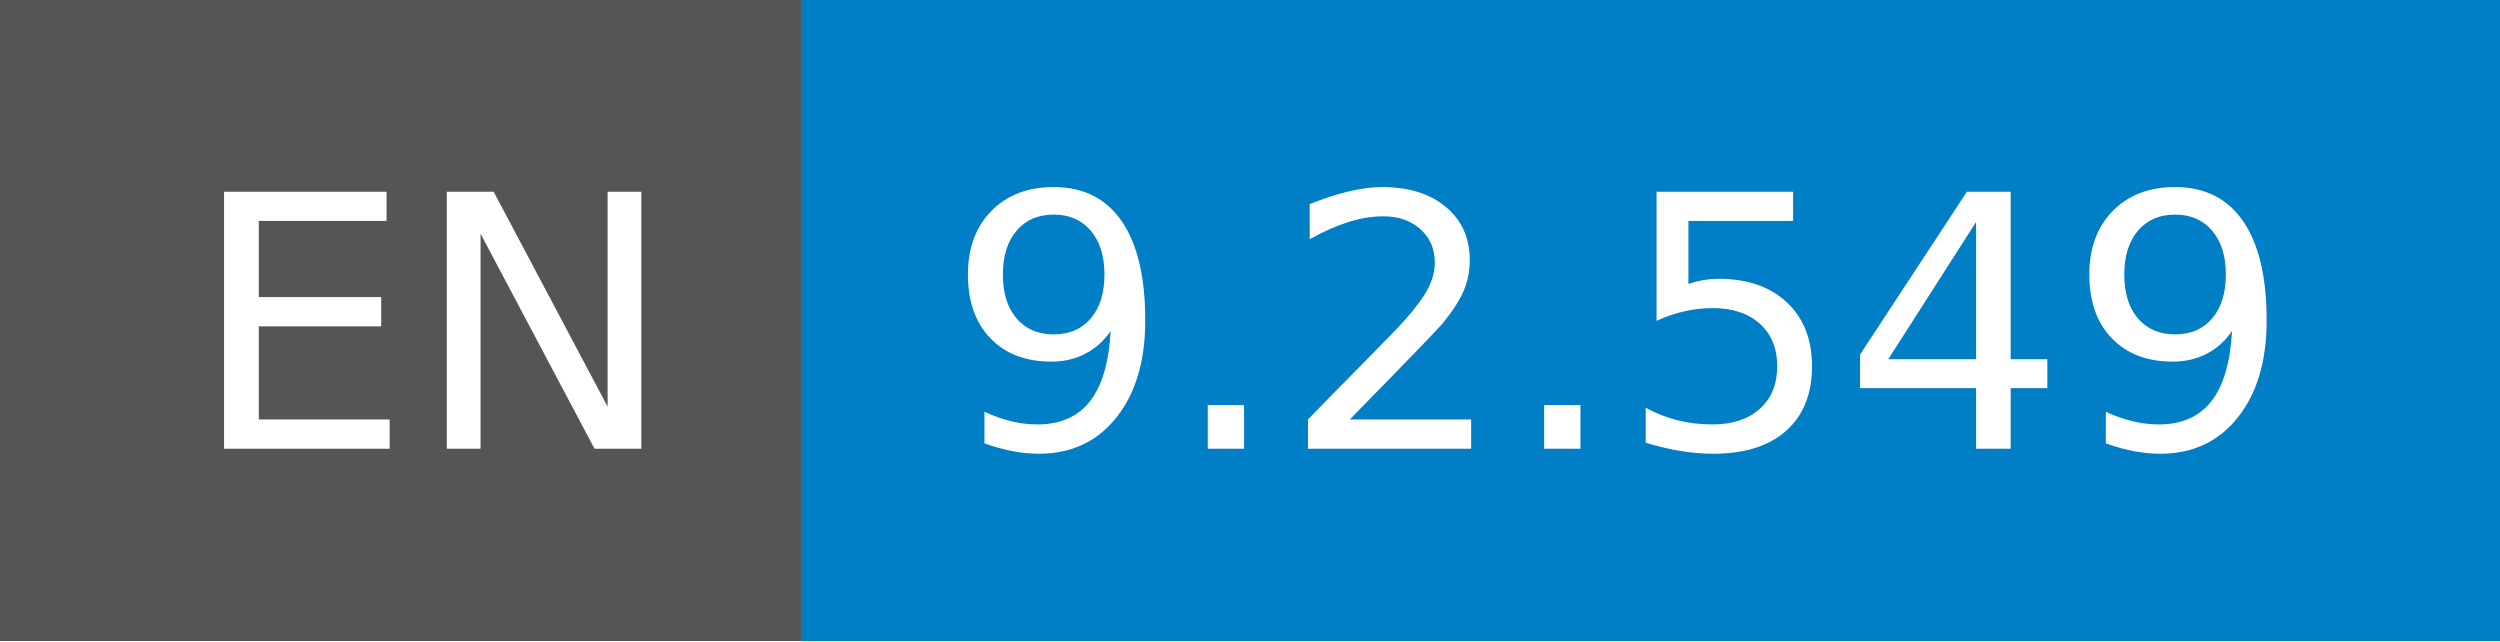
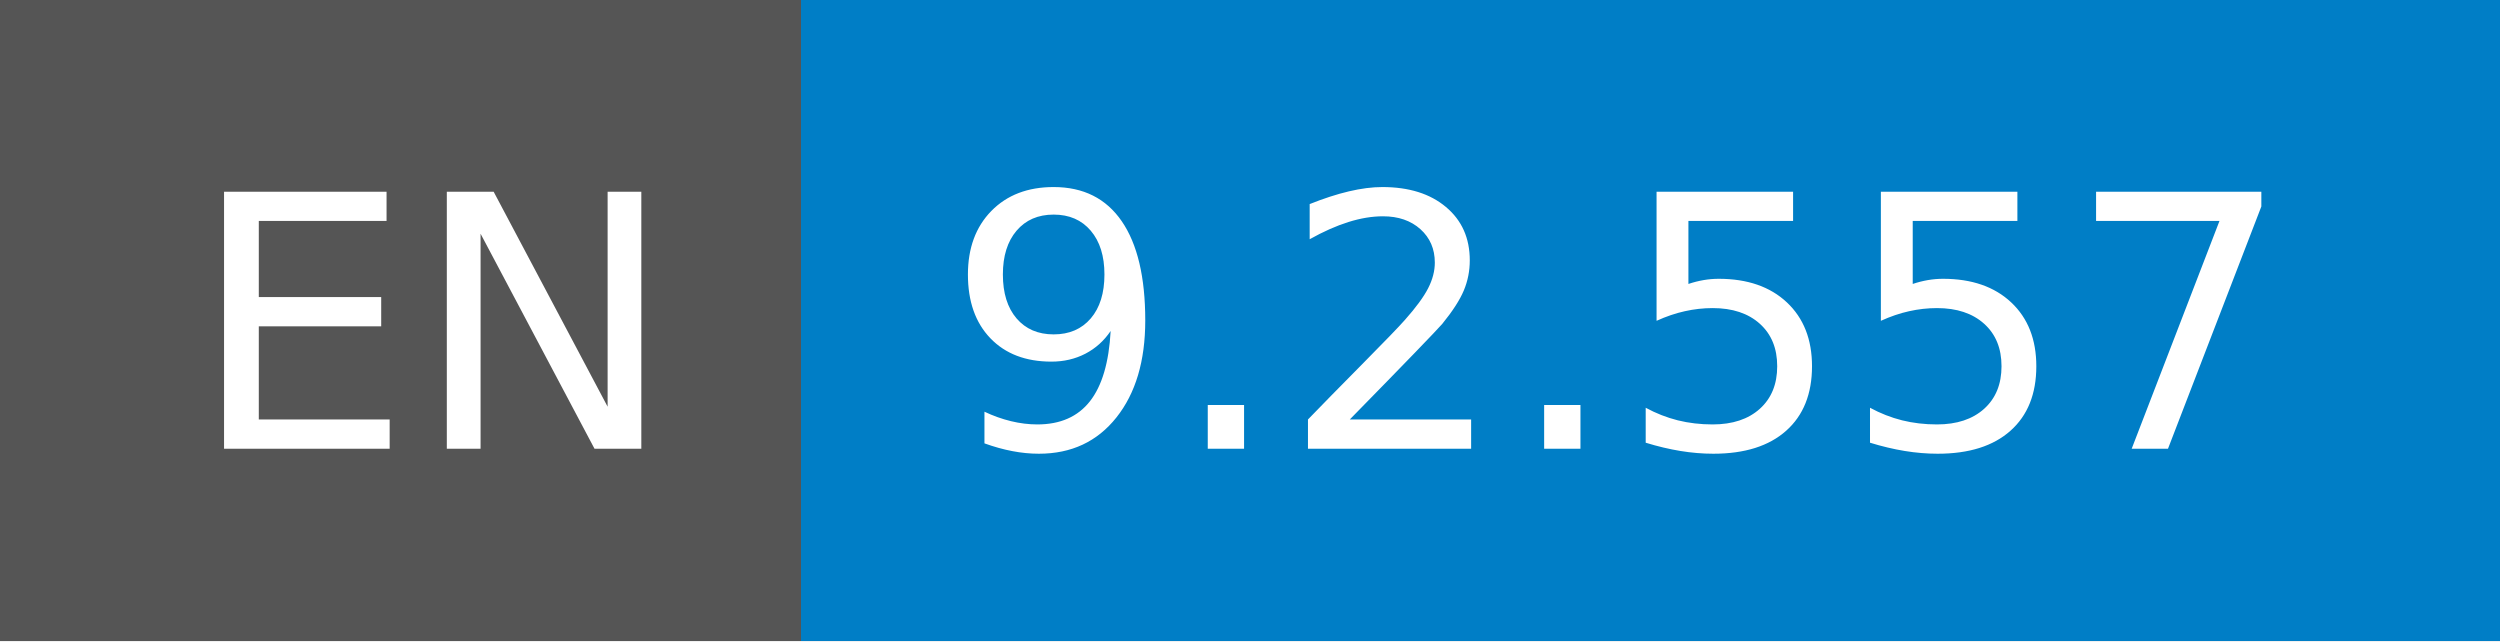
- <svg xmlns="http://www.w3.org/2000/svg" width="78" height="20" role="img" aria-label="EN: 9.2.549">
+ <svg xmlns="http://www.w3.org/2000/svg" width="78" height="20" role="img" aria-label="EN: 9.2.557">
  <g shape-rendering="crispEdges">
    <rect width="25" height="20" fill="#555" />
    <rect x="25" width="53" height="20" fill="#007ec6" />
  </g>
  <g fill="#fff" text-anchor="middle" font-family="Verdana,Geneva,DejaVu Sans,sans-serif" text-rendering="geometricPrecision" font-size="110">
    <text x="135" y="140" transform="scale(.1)" fill="#fff" textLength="150">EN</text>
-     <text x="505" y="140" transform="scale(.1)" fill="#fff" textLength="430">9.2.549</text>
+     <text x="505" y="140" transform="scale(.1)" fill="#fff" textLength="430">9.2.557</text>
  </g>
</svg>
